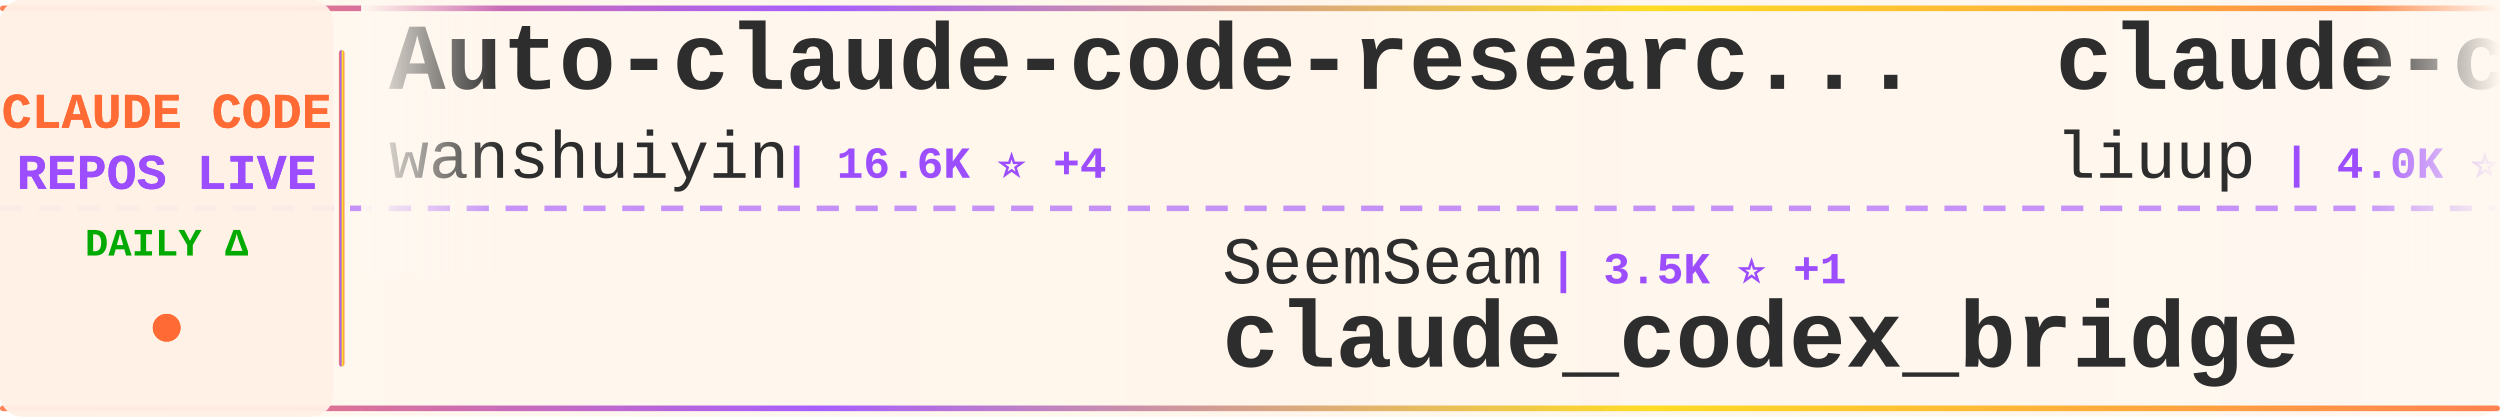
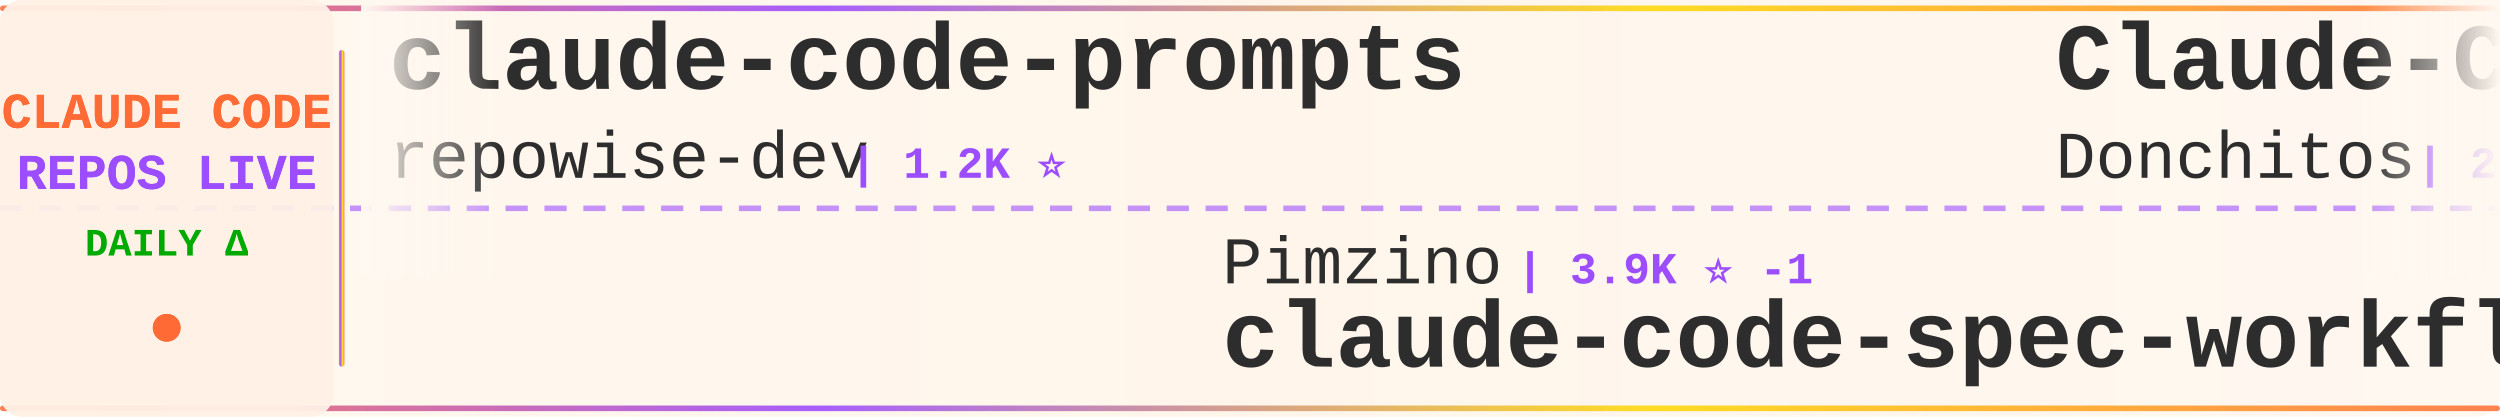
<svg xmlns="http://www.w3.org/2000/svg" width="900" height="150">
  <defs>
    <linearGradient id="tickerBg" x1="0%" y1="0%" x2="100%" y2="0%">
      <stop offset="0%" style="stop-color:#fff8f0;stop-opacity:0.98" />
      <stop offset="50%" style="stop-color:#fff5eb;stop-opacity:1" />
      <stop offset="100%" style="stop-color:#fff8f0;stop-opacity:0.98" />
    </linearGradient>
    <linearGradient id="borderGrad" x1="0%" y1="0%" x2="100%" y2="0%">
      <stop offset="0%" style="stop-color:#FF6B35;stop-opacity:0.85">
        <animate attributeName="stop-opacity" values="0.85;1;0.85" dur="2s" repeatCount="indefinite" />
      </stop>
      <stop offset="33%" style="stop-color:#9C4EFF;stop-opacity:0.9">
        <animate attributeName="stop-opacity" values="0.9;1;0.9" dur="2.2s" repeatCount="indefinite" />
      </stop>
      <stop offset="66%" style="stop-color:#FFD700;stop-opacity:0.85">
        <animate attributeName="stop-opacity" values="0.85;1;0.85" dur="1.8s" repeatCount="indefinite" />
      </stop>
      <stop offset="100%" style="stop-color:#FF6B35;stop-opacity:0.85">
        <animate attributeName="stop-opacity" values="0.85;1;0.85" dur="2s" repeatCount="indefinite" />
      </stop>
    </linearGradient>
    <filter id="textGlow">
      <feGaussianBlur stdDeviation="0.15" result="coloredBlur" />
      <feMerge>
        <feMergeNode in="coloredBlur" />
        <feMergeNode in="SourceGraphic" />
      </feMerge>
    </filter>
    <filter id="metricGlow">
      <feGaussianBlur stdDeviation="0.2" result="coloredBlur" />
      <feMerge>
        <feMergeNode in="coloredBlur" />
        <feMergeNode in="SourceGraphic" />
      </feMerge>
    </filter>
    <linearGradient id="leftFade" x1="0%" y1="0%" x2="100%" y2="0%">
      <stop offset="0%" style="stop-color:#fff8f0;stop-opacity:1" />
      <stop offset="100%" style="stop-color:#fff8f0;stop-opacity:0" />
    </linearGradient>
    <linearGradient id="rightFade" x1="0%" y1="0%" x2="100%" y2="0%">
      <stop offset="0%" style="stop-color:#fff8f0;stop-opacity:0" />
      <stop offset="100%" style="stop-color:#fff8f0;stop-opacity:1" />
    </linearGradient>
  </defs>
  <rect width="900" height="150" fill="url(#tickerBg)" rx="8" />
  <rect x="0" y="2" width="900" height="2" fill="url(#borderGrad)" rx="1" />
  <rect x="0" y="146" width="900" height="2" fill="url(#borderGrad)" rx="1" />
  <line x1="0" y1="75" x2="900" y2="75" stroke="#9C4EFF" stroke-width="2" stroke-dasharray="8 6" opacity="0.6" />
  <rect x="0" y="0" width="120" height="150" fill="#fff0e6" opacity="0.95" rx="8" />
  <text x="60" y="46" font-family="'Courier New', monospace" font-size="18" font-weight="bold" fill="#FF6B35" text-anchor="middle" filter="url(#textGlow)">
    CLAUDE CODE
  </text>
  <text x="60" y="68" font-family="'Courier New', monospace" font-size="18" font-weight="bold" fill="#9C4EFF" text-anchor="middle" filter="url(#textGlow)">
    REPOS LIVE
  </text>
  <text x="60" y="92" font-family="'Courier New', monospace" font-size="14" font-weight="bold" fill="#00aa00" text-anchor="middle">
    DAILY Δ
  </text>
  <circle cx="60" cy="118" r="5" fill="#FF6B35" filter="url(#metricGlow)">
    <animate attributeName="r" values="4;6;4" dur="1.5s" repeatCount="indefinite" />
    <animate attributeName="opacity" values="0.6;1;0.6" dur="1.5s" repeatCount="indefinite" />
  </circle>
  <rect x="122" y="18" width="2" height="114" fill="url(#borderGrad)" rx="1" />
  <clipPath id="tickerClip">
    <rect x="130" y="0" width="770" height="150" />
  </clipPath>
  <g clip-path="url(#tickerClip)">
    <g id="tickerItems">
      <animateTransform attributeName="transform" attributeType="XML" type="translate" from="0 0" to="-3000 0" dur="54s" repeatCount="indefinite" />
      <g transform="translate(0, 0)">
-         <text x="140" y="32" font-family="'Courier New', monospace" font-size="34" font-weight="bold" fill="#2d2d2d">Auto-claude-code-researc...</text>
-         <text x="140" y="64" font-family="'Courier New', monospace" font-size="24" font-weight="normal" fill="#2d2d2d" opacity="1.0">wanshuiyin</text>
-         <text x="282" y="64" font-family="'Courier New', monospace" font-size="16" font-weight="bold" fill="#9C4EFF"> | 16.6K ⭐ +4</text>
+         <text x="140" y="32" font-family="'Courier New', monospace" font-size="34" font-weight="bold" fill="#2d2d2d">claude-code-prompts</text>
+         <text x="140" y="64" font-family="'Courier New', monospace" font-size="24" font-weight="normal" fill="#2d2d2d" opacity="1.0">repowise-dev</text>
+         <text x="306" y="64" font-family="'Courier New', monospace" font-size="16" font-weight="bold" fill="#9C4EFF"> | 1.2K ⭐</text>
      </g>
      <g transform="translate(300, 0)">
-         <text x="140" y="102" font-family="'Courier New', monospace" font-size="24" font-weight="normal" fill="#2d2d2d" opacity="1.0">SeemSeam</text>
-         <text x="258" y="102" font-family="'Courier New', monospace" font-size="16" font-weight="bold" fill="#9C4EFF"> | 3.5K ⭐ +1</text>
-         <text x="140" y="132" font-family="'Courier New', monospace" font-size="34" font-weight="bold" fill="#2d2d2d">claude_codex_bridge</text>
+         <text x="140" y="102" font-family="'Courier New', monospace" font-size="24" font-weight="normal" fill="#2d2d2d" opacity="1.0">Pimzino</text>
+         <text x="246" y="102" font-family="'Courier New', monospace" font-size="16" font-weight="bold" fill="#9C4EFF"> | 3.9K ⭐ -1</text>
+         <text x="140" y="132" font-family="'Courier New', monospace" font-size="34" font-weight="bold" fill="#2d2d2d">claude-code-spec-workflo...</text>
      </g>
      <g transform="translate(600, 0)">
-         <text x="140" y="32" font-family="'Courier New', monospace" font-size="34" font-weight="bold" fill="#2d2d2d">claude-code-analysis</text>
-         <text x="140" y="64" font-family="'Courier New', monospace" font-size="24" font-weight="normal" fill="#2d2d2d" opacity="1.0">liuup</text>
-         <text x="222" y="64" font-family="'Courier New', monospace" font-size="16" font-weight="bold" fill="#9C4EFF"> | 4.0K ⭐ +2</text>
+         <text x="140" y="32" font-family="'Courier New', monospace" font-size="34" font-weight="bold" fill="#2d2d2d">Claude-Code-Game-Studios</text>
+         <text x="140" y="64" font-family="'Courier New', monospace" font-size="24" font-weight="normal" fill="#2d2d2d" opacity="1.0">Donchitos</text>
+         <text x="270" y="64" font-family="'Courier New', monospace" font-size="16" font-weight="bold" fill="#9C4EFF"> | 25.4K ⭐ +3</text>
      </g>
      <g transform="translate(900, 0)">
-         <text x="140" y="102" font-family="'Courier New', monospace" font-size="24" font-weight="normal" fill="#2d2d2d" opacity="1.0">ding113</text>
-         <text x="246" y="102" font-family="'Courier New', monospace" font-size="16" font-weight="bold" fill="#9C4EFF"> | 3.4K ⭐ -1</text>
-         <text x="140" y="132" font-family="'Courier New', monospace" font-size="34" font-weight="bold" fill="#2d2d2d">claude-code-hub</text>
+         <text x="140" y="102" font-family="'Courier New', monospace" font-size="24" font-weight="normal" fill="#2d2d2d" opacity="1.0">VILA-Lab</text>
+         <text x="258" y="102" font-family="'Courier New', monospace" font-size="16" font-weight="bold" fill="#9C4EFF"> | 2.1K ⭐</text>
+         <text x="140" y="132" font-family="'Courier New', monospace" font-size="34" font-weight="bold" fill="#2d2d2d">Dive-into-Claude-Code</text>
      </g>
      <g transform="translate(1200, 0)">
-         <text x="140" y="32" font-family="'Courier New', monospace" font-size="34" font-weight="bold" fill="#2d2d2d">claude-code-hooks-master...</text>
-         <text x="140" y="64" font-family="'Courier New', monospace" font-size="24" font-weight="normal" fill="#2d2d2d" opacity="1.0">disler</text>
-         <text x="234" y="64" font-family="'Courier New', monospace" font-size="16" font-weight="bold" fill="#9C4EFF"> | 3.9K ⭐</text>
+         <text x="140" y="32" font-family="'Courier New', monospace" font-size="34" font-weight="bold" fill="#2d2d2d">claude-code-system-promp...</text>
+         <text x="140" y="64" font-family="'Courier New', monospace" font-size="24" font-weight="normal" fill="#2d2d2d" opacity="1.0">Piebald-AI</text>
+         <text x="282" y="64" font-family="'Courier New', monospace" font-size="16" font-weight="bold" fill="#9C4EFF"> | 12.8K ⭐ +1</text>
      </g>
      <g transform="translate(1500, 0)">
-         <text x="140" y="102" font-family="'Courier New', monospace" font-size="24" font-weight="normal" fill="#2d2d2d" opacity="1.0">VoltAgent</text>
-         <text x="270" y="102" font-family="'Courier New', monospace" font-size="16" font-weight="bold" fill="#9C4EFF"> | 25.3K ⭐ +4</text>
-         <text x="140" y="132" font-family="'Courier New', monospace" font-size="34" font-weight="bold" fill="#2d2d2d">awesome-claude-code-suba...</text>
+         <text x="140" y="102" font-family="'Courier New', monospace" font-size="24" font-weight="normal" fill="#2d2d2d" opacity="1.0">Cranot</text>
+         <text x="234" y="102" font-family="'Courier New', monospace" font-size="16" font-weight="bold" fill="#9C4EFF"> | 2.9K ⭐</text>
+         <text x="140" y="132" font-family="'Courier New', monospace" font-size="34" font-weight="bold" fill="#2d2d2d">claude-code-guide</text>
      </g>
      <g transform="translate(1800, 0)">
-         <text x="140" y="32" font-family="'Courier New', monospace" font-size="34" font-weight="bold" fill="#2d2d2d">claude-code-best-practic...</text>
-         <text x="140" y="64" font-family="'Courier New', monospace" font-size="24" font-weight="normal" fill="#2d2d2d" opacity="1.0">shanraisshan</text>
-         <text x="306" y="64" font-family="'Courier New', monospace" font-size="16" font-weight="bold" fill="#9C4EFF"> | 66.3K ⭐ +5</text>
+         <text x="140" y="32" font-family="'Courier New', monospace" font-size="34" font-weight="bold" fill="#2d2d2d">claude-code-infrastructu...</text>
+         <text x="140" y="64" font-family="'Courier New', monospace" font-size="24" font-weight="normal" fill="#2d2d2d" opacity="1.0">diet103</text>
+         <text x="246" y="64" font-family="'Courier New', monospace" font-size="16" font-weight="bold" fill="#9C4EFF"> | 10.0K ⭐</text>
      </g>
      <g transform="translate(2100, 0)">
-         <text x="140" y="102" font-family="'Courier New', monospace" font-size="24" font-weight="normal" fill="#2d2d2d" opacity="1.0">OneRedOak</text>
-         <text x="270" y="102" font-family="'Courier New', monospace" font-size="16" font-weight="bold" fill="#9C4EFF"> | 3.9K ⭐</text>
-         <text x="140" y="132" font-family="'Courier New', monospace" font-size="34" font-weight="bold" fill="#2d2d2d">claude-code-workflows</text>
+         <text x="140" y="102" font-family="'Courier New', monospace" font-size="24" font-weight="normal" fill="#2d2d2d" opacity="1.0">darcyegb</text>
+         <text x="258" y="102" font-family="'Courier New', monospace" font-size="16" font-weight="bold" fill="#9C4EFF"> | 768 ⭐</text>
+         <text x="140" y="132" font-family="'Courier New', monospace" font-size="34" font-weight="bold" fill="#2d2d2d">ClaudeCodeAgents</text>
      </g>
      <g transform="translate(2400, 0)">
-         <text x="140" y="32" font-family="'Courier New', monospace" font-size="34" font-weight="bold" fill="#2d2d2d">claude-code-rust</text>
-         <text x="140" y="64" font-family="'Courier New', monospace" font-size="24" font-weight="normal" fill="#2d2d2d" opacity="1.0">lorryjovens-hub</text>
-         <text x="342" y="64" font-family="'Courier New', monospace" font-size="16" font-weight="bold" fill="#9C4EFF"> | 1.7K ⭐</text>
+         <text x="140" y="32" font-family="'Courier New', monospace" font-size="34" font-weight="bold" fill="#2d2d2d">claude-code-source</text>
+         <text x="140" y="64" font-family="'Courier New', monospace" font-size="24" font-weight="normal" fill="#2d2d2d" opacity="1.0">JrCx7scC</text>
+         <text x="258" y="64" font-family="'Courier New', monospace" font-size="16" font-weight="bold" fill="#9C4EFF"> | 376 ⭐</text>
      </g>
      <g transform="translate(2700, 0)">
-         <text x="140" y="102" font-family="'Courier New', monospace" font-size="24" font-weight="normal" fill="#2d2d2d" opacity="1.0">techjarves</text>
-         <text x="282" y="102" font-family="'Courier New', monospace" font-size="16" font-weight="bold" fill="#9C4EFF"> | 1.5K ⭐</text>
-         <text x="140" y="132" font-family="'Courier New', monospace" font-size="34" font-weight="bold" fill="#2d2d2d">ClaudeCode-Portable</text>
+         <text x="140" y="102" font-family="'Courier New', monospace" font-size="24" font-weight="normal" fill="#2d2d2d" opacity="1.0">WorldFlowAI</text>
+         <text x="294" y="102" font-family="'Courier New', monospace" font-size="16" font-weight="bold" fill="#9C4EFF"> | 3.5K ⭐ +4</text>
+         <text x="140" y="132" font-family="'Courier New', monospace" font-size="34" font-weight="bold" fill="#2d2d2d">everything-claude-code</text>
      </g>
      <g transform="translate(3000, 0)">
-         <text x="140" y="32" font-family="'Courier New', monospace" font-size="34" font-weight="bold" fill="#2d2d2d">Auto-claude-code-researc...</text>
-         <text x="140" y="64" font-family="'Courier New', monospace" font-size="24" font-weight="normal" fill="#2d2d2d" opacity="1.0">wanshuiyin</text>
-         <text x="282" y="64" font-family="'Courier New', monospace" font-size="16" font-weight="bold" fill="#9C4EFF"> | 16.6K ⭐ +4</text>
+         <text x="140" y="32" font-family="'Courier New', monospace" font-size="34" font-weight="bold" fill="#2d2d2d">claude-code-prompts</text>
+         <text x="140" y="64" font-family="'Courier New', monospace" font-size="24" font-weight="normal" fill="#2d2d2d" opacity="1.0">repowise-dev</text>
+         <text x="306" y="64" font-family="'Courier New', monospace" font-size="16" font-weight="bold" fill="#9C4EFF"> | 1.2K ⭐</text>
      </g>
      <g transform="translate(3300, 0)">
-         <text x="140" y="102" font-family="'Courier New', monospace" font-size="24" font-weight="normal" fill="#2d2d2d" opacity="1.0">SeemSeam</text>
-         <text x="258" y="102" font-family="'Courier New', monospace" font-size="16" font-weight="bold" fill="#9C4EFF"> | 3.5K ⭐ +1</text>
-         <text x="140" y="132" font-family="'Courier New', monospace" font-size="34" font-weight="bold" fill="#2d2d2d">claude_codex_bridge</text>
+         <text x="140" y="102" font-family="'Courier New', monospace" font-size="24" font-weight="normal" fill="#2d2d2d" opacity="1.0">Pimzino</text>
+         <text x="246" y="102" font-family="'Courier New', monospace" font-size="16" font-weight="bold" fill="#9C4EFF"> | 3.9K ⭐ -1</text>
+         <text x="140" y="132" font-family="'Courier New', monospace" font-size="34" font-weight="bold" fill="#2d2d2d">claude-code-spec-workflo...</text>
      </g>
      <g transform="translate(3600, 0)">
-         <text x="140" y="32" font-family="'Courier New', monospace" font-size="34" font-weight="bold" fill="#2d2d2d">claude-code-analysis</text>
-         <text x="140" y="64" font-family="'Courier New', monospace" font-size="24" font-weight="normal" fill="#2d2d2d" opacity="1.0">liuup</text>
-         <text x="222" y="64" font-family="'Courier New', monospace" font-size="16" font-weight="bold" fill="#9C4EFF"> | 4.0K ⭐ +2</text>
+         <text x="140" y="32" font-family="'Courier New', monospace" font-size="34" font-weight="bold" fill="#2d2d2d">Claude-Code-Game-Studios</text>
+         <text x="140" y="64" font-family="'Courier New', monospace" font-size="24" font-weight="normal" fill="#2d2d2d" opacity="1.0">Donchitos</text>
+         <text x="270" y="64" font-family="'Courier New', monospace" font-size="16" font-weight="bold" fill="#9C4EFF"> | 25.4K ⭐ +3</text>
      </g>
      <g transform="translate(3900, 0)">
-         <text x="140" y="102" font-family="'Courier New', monospace" font-size="24" font-weight="normal" fill="#2d2d2d" opacity="1.0">ding113</text>
-         <text x="246" y="102" font-family="'Courier New', monospace" font-size="16" font-weight="bold" fill="#9C4EFF"> | 3.4K ⭐ -1</text>
-         <text x="140" y="132" font-family="'Courier New', monospace" font-size="34" font-weight="bold" fill="#2d2d2d">claude-code-hub</text>
+         <text x="140" y="102" font-family="'Courier New', monospace" font-size="24" font-weight="normal" fill="#2d2d2d" opacity="1.0">VILA-Lab</text>
+         <text x="258" y="102" font-family="'Courier New', monospace" font-size="16" font-weight="bold" fill="#9C4EFF"> | 2.1K ⭐</text>
+         <text x="140" y="132" font-family="'Courier New', monospace" font-size="34" font-weight="bold" fill="#2d2d2d">Dive-into-Claude-Code</text>
      </g>
    </g>
  </g>
  <rect x="130" y="0" width="50" height="100" fill="url(#leftFade)" />
  <rect x="850" y="0" width="50" height="100" fill="url(#rightFade)" />
</svg>
